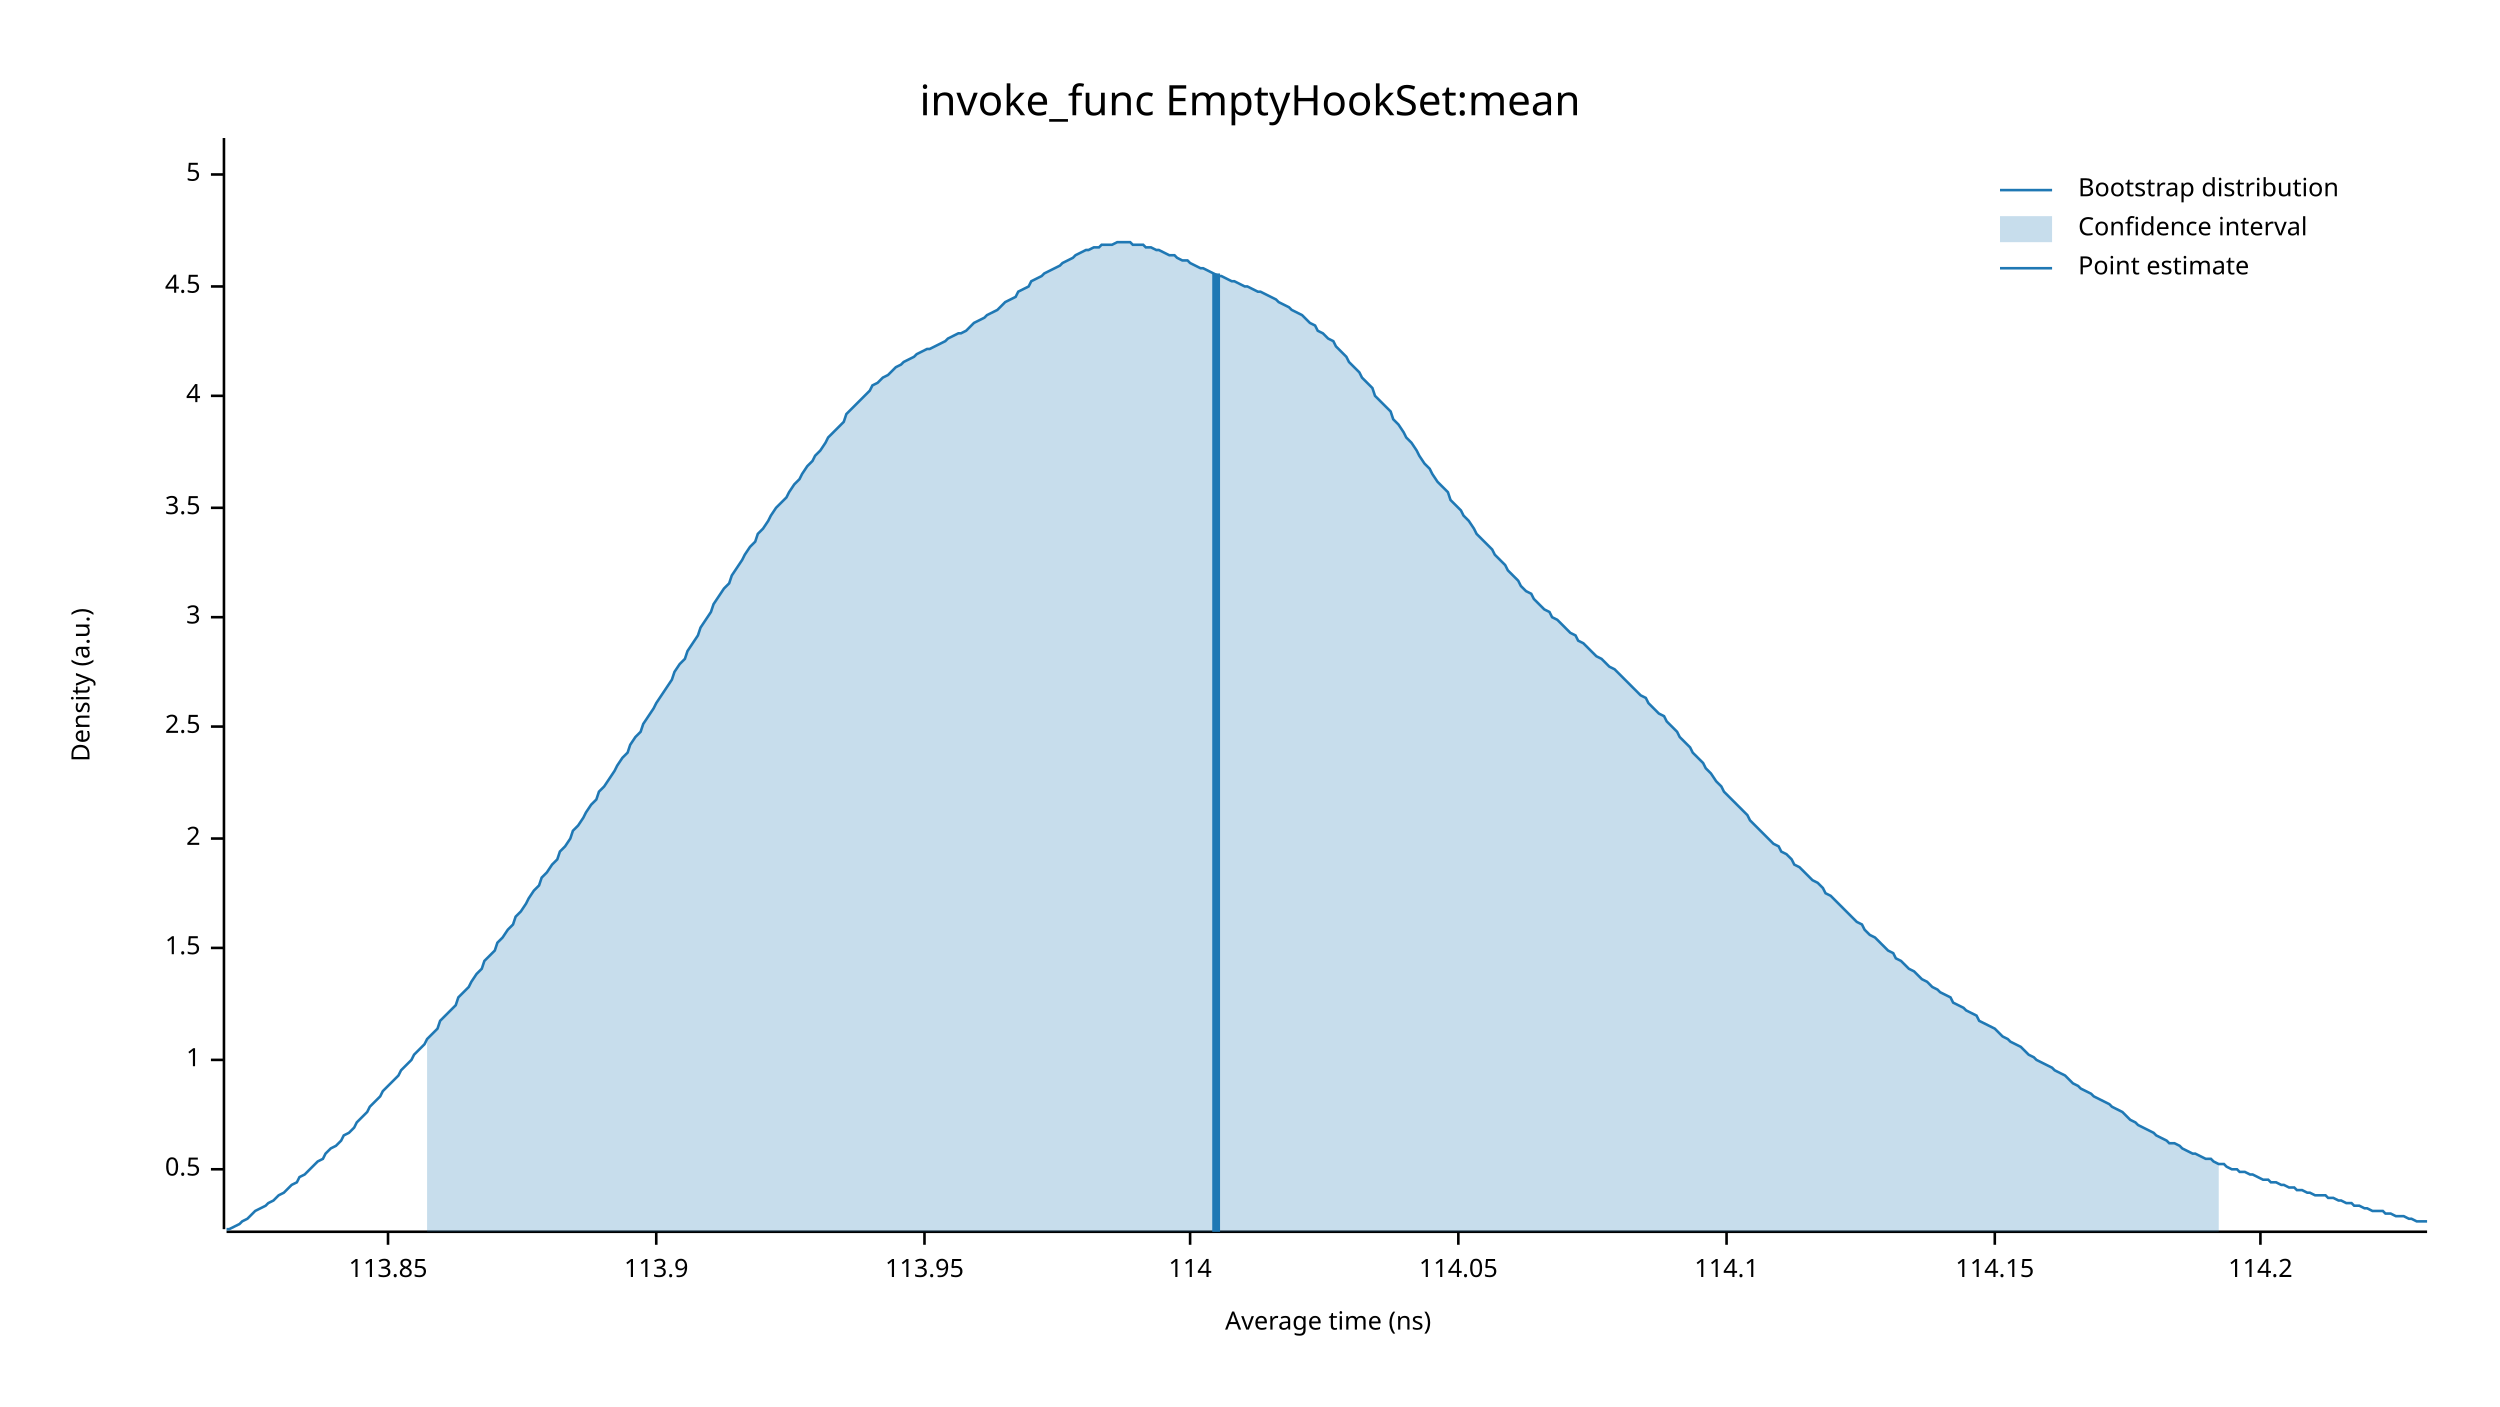
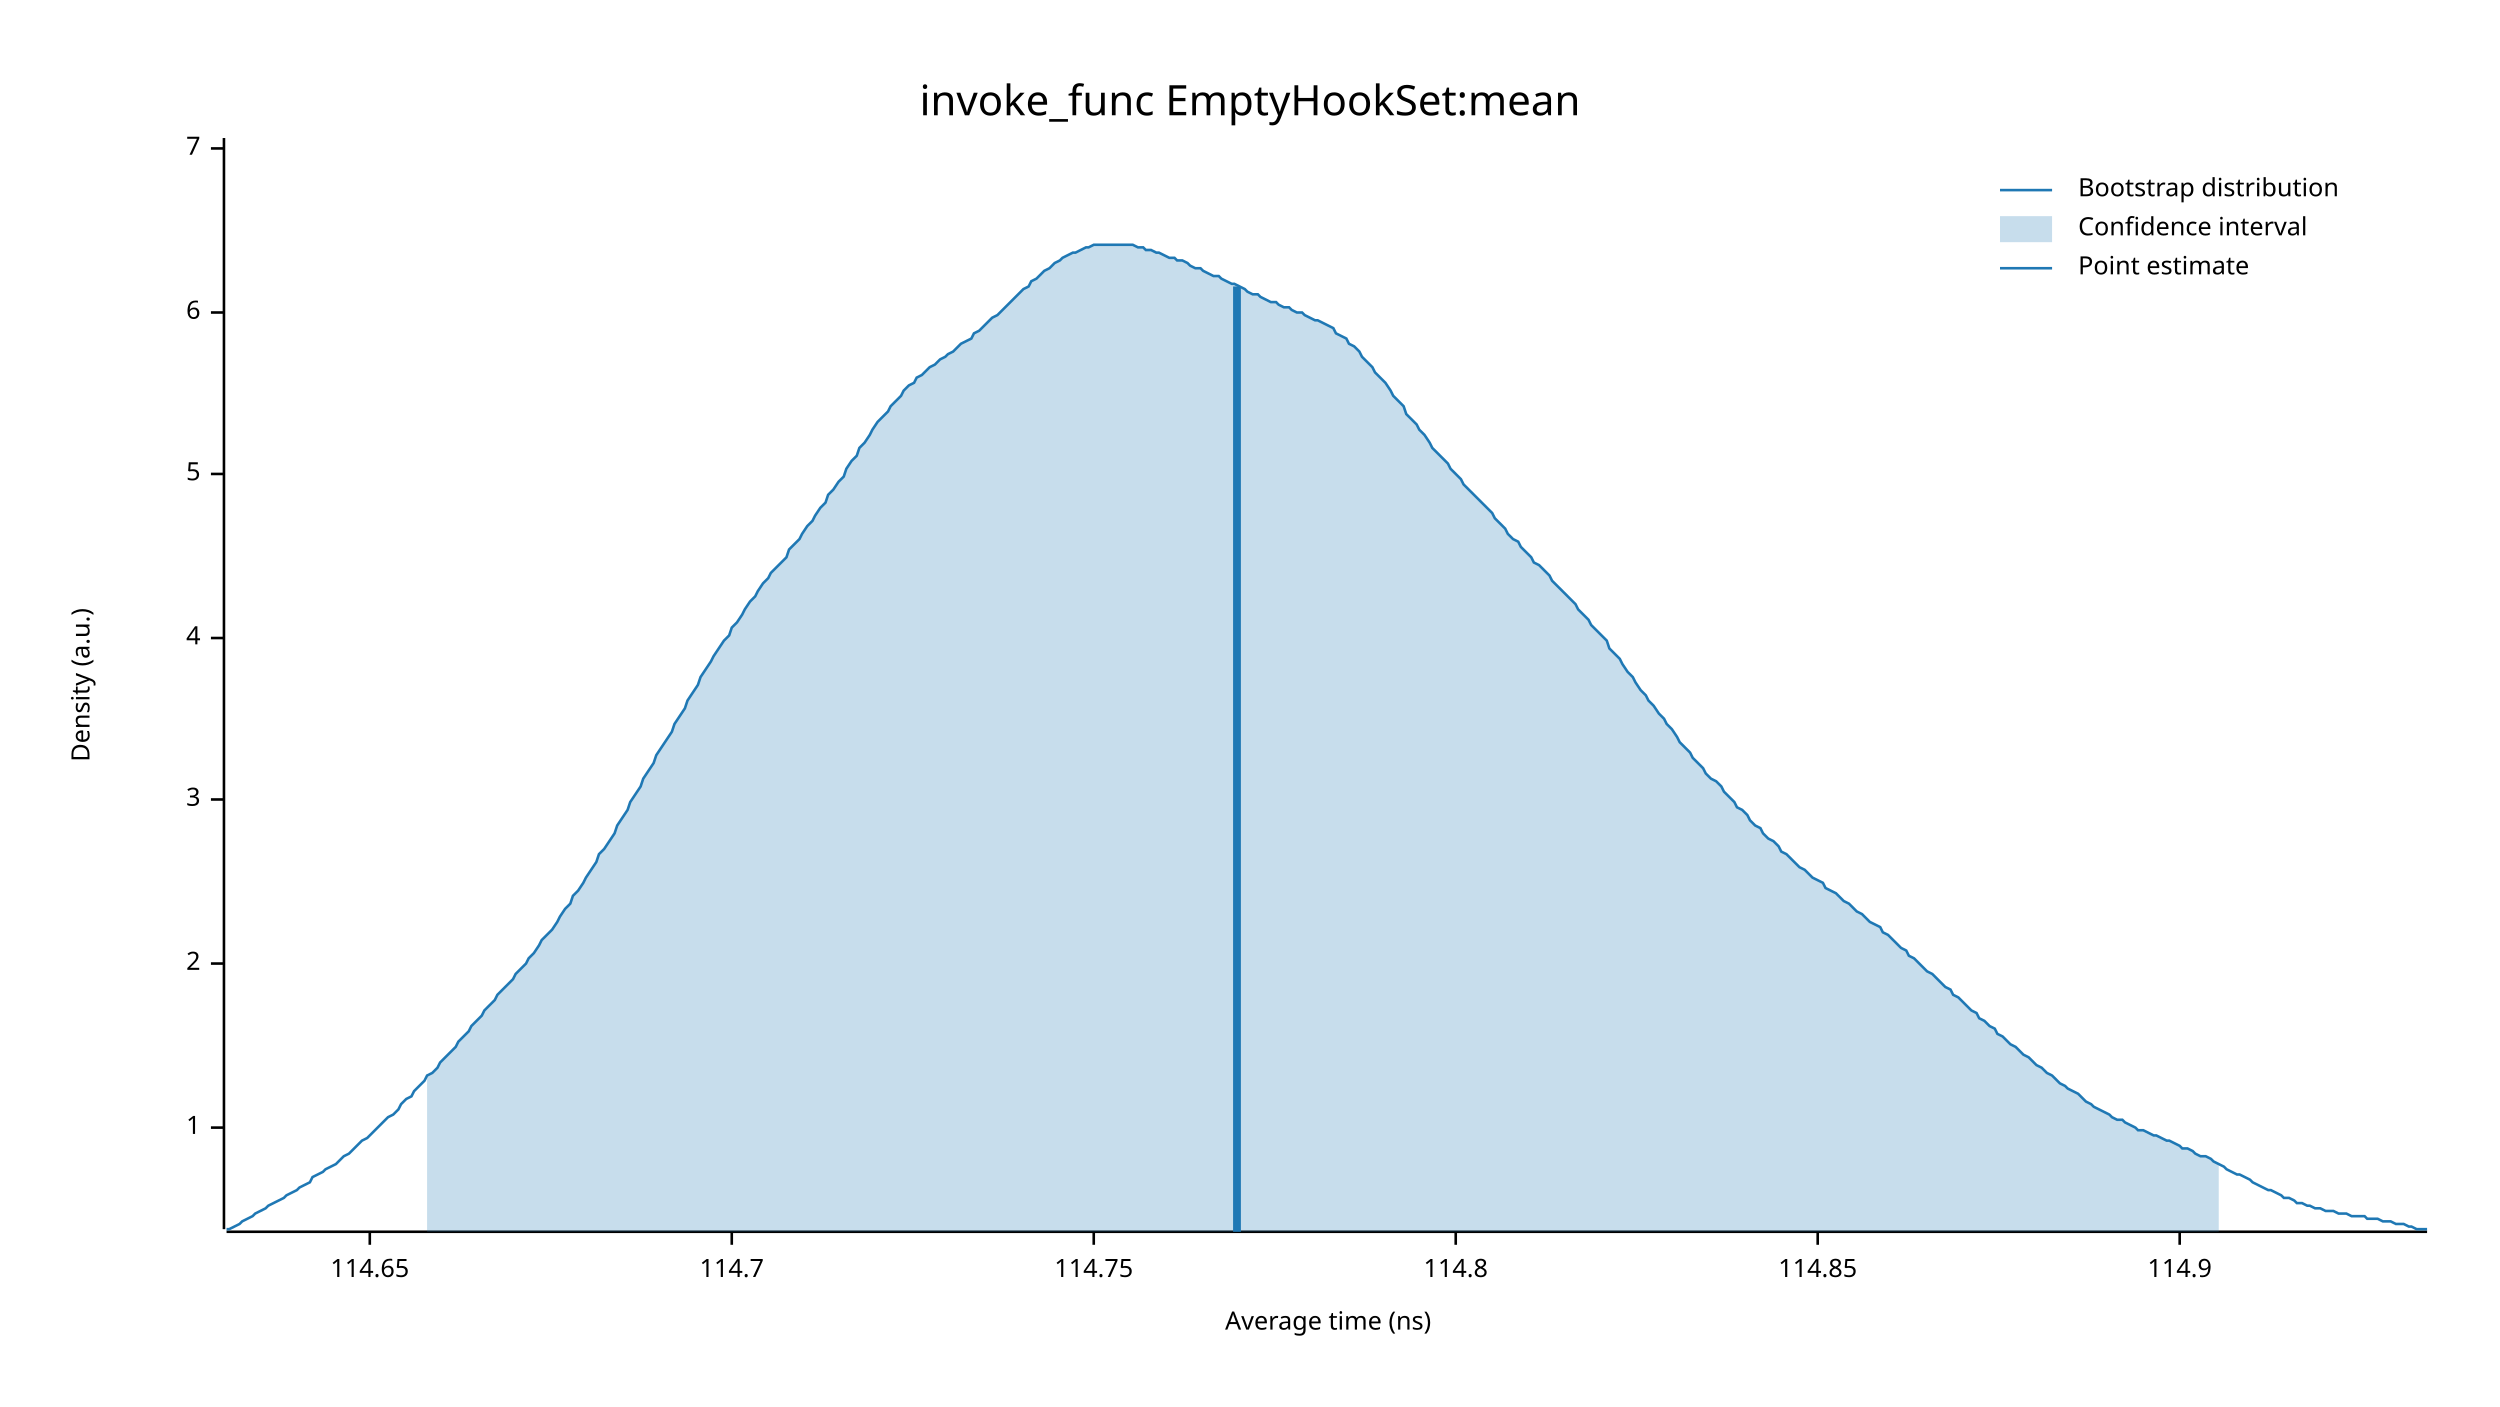
<svg xmlns="http://www.w3.org/2000/svg" width="960" height="540" viewBox="0 0 960 540">
  <text x="480" y="32" dy="0.76em" text-anchor="middle" font-family="sans-serif" font-size="16.129" opacity="1" fill="#000000">
invoke_func EmptyHookSet:mean
</text>
  <text x="27" y="263" dy="0.76em" text-anchor="middle" font-family="sans-serif" font-size="9.677" opacity="1" fill="#000000" transform="rotate(270, 27, 263)">
Density (a.u.)
</text>
  <text x="510" y="513" dy="-0.5ex" text-anchor="middle" font-family="sans-serif" font-size="9.677" opacity="1" fill="#000000">
Average time (ns)
</text>
  <polyline fill="none" opacity="1" stroke="#000000" stroke-width="1" points="86,53 86,472 " />
-   <text x="77" y="449" dy="0.5ex" text-anchor="end" font-family="sans-serif" font-size="9.677" opacity="1" fill="#000000">
- 0.5
- </text>
-   <polyline fill="none" opacity="1" stroke="#000000" stroke-width="1" points="81,449 86,449 " />
-   <text x="77" y="407" dy="0.5ex" text-anchor="end" font-family="sans-serif" font-size="9.677" opacity="1" fill="#000000">
+   <text x="77" y="433" dy="0.5ex" text-anchor="end" font-family="sans-serif" font-size="9.677" opacity="1" fill="#000000">
1
</text>
-   <polyline fill="none" opacity="1" stroke="#000000" stroke-width="1" points="81,407 86,407 " />
-   <text x="77" y="364" dy="0.5ex" text-anchor="end" font-family="sans-serif" font-size="9.677" opacity="1" fill="#000000">
- 1.5
- </text>
-   <polyline fill="none" opacity="1" stroke="#000000" stroke-width="1" points="81,364 86,364 " />
-   <text x="77" y="322" dy="0.5ex" text-anchor="end" font-family="sans-serif" font-size="9.677" opacity="1" fill="#000000">
+   <polyline fill="none" opacity="1" stroke="#000000" stroke-width="1" points="81,433 86,433 " />
+   <text x="77" y="370" dy="0.5ex" text-anchor="end" font-family="sans-serif" font-size="9.677" opacity="1" fill="#000000">
2
</text>
-   <polyline fill="none" opacity="1" stroke="#000000" stroke-width="1" points="81,322 86,322 " />
-   <text x="77" y="279" dy="0.5ex" text-anchor="end" font-family="sans-serif" font-size="9.677" opacity="1" fill="#000000">
- 2.5
- </text>
-   <polyline fill="none" opacity="1" stroke="#000000" stroke-width="1" points="81,279 86,279 " />
-   <text x="77" y="237" dy="0.5ex" text-anchor="end" font-family="sans-serif" font-size="9.677" opacity="1" fill="#000000">
+   <polyline fill="none" opacity="1" stroke="#000000" stroke-width="1" points="81,370 86,370 " />
+   <text x="77" y="307" dy="0.5ex" text-anchor="end" font-family="sans-serif" font-size="9.677" opacity="1" fill="#000000">
3
</text>
-   <polyline fill="none" opacity="1" stroke="#000000" stroke-width="1" points="81,237 86,237 " />
-   <text x="77" y="195" dy="0.5ex" text-anchor="end" font-family="sans-serif" font-size="9.677" opacity="1" fill="#000000">
- 3.5
- </text>
-   <polyline fill="none" opacity="1" stroke="#000000" stroke-width="1" points="81,195 86,195 " />
-   <text x="77" y="152" dy="0.5ex" text-anchor="end" font-family="sans-serif" font-size="9.677" opacity="1" fill="#000000">
+   <polyline fill="none" opacity="1" stroke="#000000" stroke-width="1" points="81,307 86,307 " />
+   <text x="77" y="245" dy="0.5ex" text-anchor="end" font-family="sans-serif" font-size="9.677" opacity="1" fill="#000000">
4
</text>
-   <polyline fill="none" opacity="1" stroke="#000000" stroke-width="1" points="81,152 86,152 " />
-   <text x="77" y="110" dy="0.5ex" text-anchor="end" font-family="sans-serif" font-size="9.677" opacity="1" fill="#000000">
- 4.5
- </text>
-   <polyline fill="none" opacity="1" stroke="#000000" stroke-width="1" points="81,110 86,110 " />
-   <text x="77" y="67" dy="0.5ex" text-anchor="end" font-family="sans-serif" font-size="9.677" opacity="1" fill="#000000">
+   <polyline fill="none" opacity="1" stroke="#000000" stroke-width="1" points="81,245 86,245 " />
+   <text x="77" y="182" dy="0.5ex" text-anchor="end" font-family="sans-serif" font-size="9.677" opacity="1" fill="#000000">
5
</text>
-   <polyline fill="none" opacity="1" stroke="#000000" stroke-width="1" points="81,67 86,67 " />
+   <polyline fill="none" opacity="1" stroke="#000000" stroke-width="1" points="81,182 86,182 " />
+   <text x="77" y="120" dy="0.5ex" text-anchor="end" font-family="sans-serif" font-size="9.677" opacity="1" fill="#000000">
+ 6
+ </text>
+   <polyline fill="none" opacity="1" stroke="#000000" stroke-width="1" points="81,120 86,120 " />
+   <text x="77" y="57" dy="0.5ex" text-anchor="end" font-family="sans-serif" font-size="9.677" opacity="1" fill="#000000">
+ 7
+ </text>
+   <polyline fill="none" opacity="1" stroke="#000000" stroke-width="1" points="81,57 86,57 " />
  <polyline fill="none" opacity="1" stroke="#000000" stroke-width="1" points="87,473 932,473 " />
-   <text x="149" y="483" dy="0.76em" text-anchor="middle" font-family="sans-serif" font-size="9.677" opacity="1" fill="#000000">
- 113.85
+   <text x="142" y="483" dy="0.76em" text-anchor="middle" font-family="sans-serif" font-size="9.677" opacity="1" fill="#000000">
+ 114.65
</text>
-   <polyline fill="none" opacity="1" stroke="#000000" stroke-width="1" points="149,473 149,478 " />
-   <text x="252" y="483" dy="0.76em" text-anchor="middle" font-family="sans-serif" font-size="9.677" opacity="1" fill="#000000">
- 113.9
+   <polyline fill="none" opacity="1" stroke="#000000" stroke-width="1" points="142,473 142,478 " />
+   <text x="281" y="483" dy="0.76em" text-anchor="middle" font-family="sans-serif" font-size="9.677" opacity="1" fill="#000000">
+ 114.7
</text>
-   <polyline fill="none" opacity="1" stroke="#000000" stroke-width="1" points="252,473 252,478 " />
-   <text x="355" y="483" dy="0.76em" text-anchor="middle" font-family="sans-serif" font-size="9.677" opacity="1" fill="#000000">
- 113.95
+   <polyline fill="none" opacity="1" stroke="#000000" stroke-width="1" points="281,473 281,478 " />
+   <text x="420" y="483" dy="0.76em" text-anchor="middle" font-family="sans-serif" font-size="9.677" opacity="1" fill="#000000">
+ 114.75
</text>
-   <polyline fill="none" opacity="1" stroke="#000000" stroke-width="1" points="355,473 355,478 " />
-   <text x="457" y="483" dy="0.76em" text-anchor="middle" font-family="sans-serif" font-size="9.677" opacity="1" fill="#000000">
- 114
+   <polyline fill="none" opacity="1" stroke="#000000" stroke-width="1" points="420,473 420,478 " />
+   <text x="559" y="483" dy="0.76em" text-anchor="middle" font-family="sans-serif" font-size="9.677" opacity="1" fill="#000000">
+ 114.8
</text>
-   <polyline fill="none" opacity="1" stroke="#000000" stroke-width="1" points="457,473 457,478 " />
-   <text x="560" y="483" dy="0.76em" text-anchor="middle" font-family="sans-serif" font-size="9.677" opacity="1" fill="#000000">
- 114.05
+   <polyline fill="none" opacity="1" stroke="#000000" stroke-width="1" points="559,473 559,478 " />
+   <text x="698" y="483" dy="0.76em" text-anchor="middle" font-family="sans-serif" font-size="9.677" opacity="1" fill="#000000">
+ 114.85
</text>
-   <polyline fill="none" opacity="1" stroke="#000000" stroke-width="1" points="560,473 560,478 " />
-   <text x="663" y="483" dy="0.76em" text-anchor="middle" font-family="sans-serif" font-size="9.677" opacity="1" fill="#000000">
- 114.1
+   <polyline fill="none" opacity="1" stroke="#000000" stroke-width="1" points="698,473 698,478 " />
+   <text x="837" y="483" dy="0.76em" text-anchor="middle" font-family="sans-serif" font-size="9.677" opacity="1" fill="#000000">
+ 114.9
</text>
-   <polyline fill="none" opacity="1" stroke="#000000" stroke-width="1" points="663,473 663,478 " />
-   <text x="766" y="483" dy="0.76em" text-anchor="middle" font-family="sans-serif" font-size="9.677" opacity="1" fill="#000000">
- 114.15
- </text>
-   <polyline fill="none" opacity="1" stroke="#000000" stroke-width="1" points="766,473 766,478 " />
-   <text x="868" y="483" dy="0.76em" text-anchor="middle" font-family="sans-serif" font-size="9.677" opacity="1" fill="#000000">
- 114.2
- </text>
-   <polyline fill="none" opacity="1" stroke="#000000" stroke-width="1" points="868,473 868,478 " />
-   <polyline fill="none" opacity="1" stroke="#1F78B4" stroke-width="1" points="87,472 88,472 90,471 92,470 93,469 95,468 97,466 98,465 100,464 102,463 103,462 105,461 107,459 109,458 110,457 112,455 114,454 115,452 117,451 119,449 120,448 122,446 124,445 125,443 127,441 129,440 131,438 132,436 134,435 136,433 137,431 139,429 141,427 142,425 144,423 146,421 147,419 149,417 151,415 153,413 154,411 156,409 158,407 159,405 161,403 163,401 164,399 166,397 168,395 169,392 171,390 173,388 175,386 176,383 178,381 180,379 181,377 183,374 185,372 186,369 188,367 190,365 191,362 193,360 195,357 197,355 198,352 200,350 202,347 203,345 205,342 207,340 208,337 210,335 212,332 214,330 215,327 217,325 219,322 220,319 222,317 224,314 225,312 227,309 229,307 230,304 232,302 234,299 236,296 237,294 239,291 241,289 242,286 244,283 246,281 247,278 249,275 251,272 252,270 254,267 256,264 258,261 259,258 261,255 263,253 264,250 266,247 268,244 269,241 271,238 273,235 274,232 276,229 278,226 280,224 281,221 283,218 285,215 286,213 288,210 290,208 291,205 293,203 295,200 296,198 298,195 300,193 302,191 303,189 305,186 307,184 308,182 310,179 312,177 313,175 315,173 317,170 318,168 320,166 322,164 324,162 325,159 327,157 329,155 330,154 332,152 334,150 335,148 337,147 339,145 341,144 342,143 344,141 346,140 347,139 349,138 351,137 352,136 354,135 356,134 357,134 359,133 361,132 363,131 364,130 366,129 368,128 369,128 371,127 373,125 374,124 376,123 378,122 379,121 381,120 383,119 385,117 386,116 388,115 390,114 391,112 393,111 395,110 396,108 398,107 400,106 401,105 403,104 405,103 407,102 408,101 410,100 412,99 413,98 415,97 417,96 418,96 420,95 422,95 423,94 425,94 427,94 429,93 430,93 432,93 434,93 435,94 437,94 439,94 440,95 442,95 444,96 445,96 447,97 449,98 451,98 452,99 454,100 456,100 457,101 459,102 461,103 462,103 464,104 466,105 468,106 469,106 471,107 473,108 474,108 476,109 478,110 479,110 481,111 483,112 484,112 486,113 488,114 490,115 491,116 493,117 495,118 496,119 498,120 500,121 501,122 503,124 505,125 506,127 508,128 510,130 512,131 513,133 515,135 517,137 518,139 520,141 522,143 523,145 525,147 527,149 528,152 530,154 532,156 534,158 535,161 537,163 539,166 540,168 542,170 544,173 545,175 547,178 549,180 550,182 552,185 554,187 556,189 557,192 559,194 561,196 562,198 564,200 566,203 567,205 569,207 571,209 573,211 574,213 576,215 578,217 579,219 581,221 583,223 584,225 586,227 588,228 589,230 591,232 593,234 595,235 596,237 598,238 600,240 601,241 603,243 605,244 606,246 608,247 610,249 611,250 613,252 615,253 617,255 618,256 620,257 622,259 623,260 625,262 627,264 628,265 630,267 632,268 633,270 635,272 637,274 639,275 640,277 642,279 644,281 645,283 647,285 649,287 650,289 652,291 654,293 655,295 657,297 659,300 661,302 662,304 664,306 666,308 667,309 669,311 671,313 672,315 674,317 676,319 677,320 679,322 681,324 683,325 684,327 686,328 688,330 689,332 691,333 693,335 694,336 696,338 698,339 700,341 701,343 703,344 705,346 706,347 708,349 710,351 711,352 713,354 715,355 716,357 718,359 720,360 722,362 723,363 725,365 727,366 728,368 730,369 732,371 733,372 735,373 737,375 738,376 740,377 742,379 744,380 745,381 747,382 749,383 750,385 752,386 754,387 755,388 757,389 759,390 760,392 762,393 764,394 766,395 767,396 769,398 771,399 772,400 774,401 776,402 777,403 779,405 781,406 782,407 784,408 786,409 788,410 789,411 791,412 793,413 794,414 796,416 798,417 799,418 801,419 803,420 804,421 806,422 808,423 810,424 811,425 813,426 815,427 816,428 818,430 820,431 821,432 823,433 825,434 827,435 828,436 830,437 832,438 833,439 835,439 837,440 838,441 840,442 842,443 843,443 845,444 847,445 849,445 850,446 852,447 854,447 855,448 857,449 859,449 860,450 862,450 864,451 865,451 867,452 869,453 871,453 872,454 874,454 876,455 877,455 879,456 881,456 882,457 884,457 886,458 887,458 889,459 891,459 893,459 894,460 896,460 898,461 899,461 901,462 903,462 904,463 906,463 908,464 909,464 911,465 913,465 915,465 916,466 918,466 920,467 921,467 923,467 925,468 926,468 928,469 930,469 932,469 " />
-   <polygon opacity="0.25" fill="#1F78B4" points="164,399 166,397 168,395 169,392 171,390 173,388 175,386 176,383 178,381 180,379 181,377 183,374 185,372 186,369 188,367 190,365 191,362 193,360 195,357 197,355 198,352 200,350 202,347 203,345 205,342 207,340 208,337 210,335 212,332 214,330 215,327 217,325 219,322 220,319 222,317 224,314 225,312 227,309 229,307 230,304 232,302 234,299 236,296 237,294 239,291 241,289 242,286 244,283 246,281 247,278 249,275 251,272 252,270 254,267 256,264 258,261 259,258 261,255 263,253 264,250 266,247 268,244 269,241 271,238 273,235 274,232 276,229 278,226 280,224 281,221 283,218 285,215 286,213 288,210 290,208 291,205 293,203 295,200 296,198 298,195 300,193 302,191 303,189 305,186 307,184 308,182 310,179 312,177 313,175 315,173 317,170 318,168 320,166 322,164 324,162 325,159 327,157 329,155 330,154 332,152 334,150 335,148 337,147 339,145 341,144 342,143 344,141 346,140 347,139 349,138 351,137 352,136 354,135 356,134 357,134 359,133 361,132 363,131 364,130 366,129 368,128 369,128 371,127 373,125 374,124 376,123 378,122 379,121 381,120 383,119 385,117 386,116 388,115 390,114 391,112 393,111 395,110 396,108 398,107 400,106 401,105 403,104 405,103 407,102 408,101 410,100 412,99 413,98 415,97 417,96 418,96 420,95 422,95 423,94 425,94 427,94 429,93 430,93 432,93 434,93 435,94 437,94 439,94 440,95 442,95 444,96 445,96 447,97 449,98 451,98 452,99 454,100 456,100 457,101 459,102 461,103 462,103 464,104 466,105 468,106 469,106 471,107 473,108 474,108 476,109 478,110 479,110 481,111 483,112 484,112 486,113 488,114 490,115 491,116 493,117 495,118 496,119 498,120 500,121 501,122 503,124 505,125 506,127 508,128 510,130 512,131 513,133 515,135 517,137 518,139 520,141 522,143 523,145 525,147 527,149 528,152 530,154 532,156 534,158 535,161 537,163 539,166 540,168 542,170 544,173 545,175 547,178 549,180 550,182 552,185 554,187 556,189 557,192 559,194 561,196 562,198 564,200 566,203 567,205 569,207 571,209 573,211 574,213 576,215 578,217 579,219 581,221 583,223 584,225 586,227 588,228 589,230 591,232 593,234 595,235 596,237 598,238 600,240 601,241 603,243 605,244 606,246 608,247 610,249 611,250 613,252 615,253 617,255 618,256 620,257 622,259 623,260 625,262 627,264 628,265 630,267 632,268 633,270 635,272 637,274 639,275 640,277 642,279 644,281 645,283 647,285 649,287 650,289 652,291 654,293 655,295 657,297 659,300 661,302 662,304 664,306 666,308 667,309 669,311 671,313 672,315 674,317 676,319 677,320 679,322 681,324 683,325 684,327 686,328 688,330 689,332 691,333 693,335 694,336 696,338 698,339 700,341 701,343 703,344 705,346 706,347 708,349 710,351 711,352 713,354 715,355 716,357 718,359 720,360 722,362 723,363 725,365 727,366 728,368 730,369 732,371 733,372 735,373 737,375 738,376 740,377 742,379 744,380 745,381 747,382 749,383 750,385 752,386 754,387 755,388 757,389 759,390 760,392 762,393 764,394 766,395 767,396 769,398 771,399 772,400 774,401 776,402 777,403 779,405 781,406 782,407 784,408 786,409 788,410 789,411 791,412 793,413 794,414 796,416 798,417 799,418 801,419 803,420 804,421 806,422 808,423 810,424 811,425 813,426 815,427 816,428 818,430 820,431 821,432 823,433 825,434 827,435 828,436 830,437 832,438 833,439 835,439 837,440 838,441 840,442 842,443 843,443 845,444 847,445 849,445 850,446 852,447 852,473 164,473 " />
-   <polyline fill="none" opacity="1" stroke="#1F78B4" stroke-width="3" points="467,473 467,105 " />
+   <polyline fill="none" opacity="1" stroke="#000000" stroke-width="1" points="837,473 837,478 " />
+   <polyline fill="none" opacity="1" stroke="#1F78B4" stroke-width="1" points="87,472 88,472 90,471 92,470 93,469 95,468 97,467 98,466 100,465 102,464 103,463 105,462 107,461 109,460 110,459 112,458 114,457 115,456 117,455 119,454 120,452 122,451 124,450 125,449 127,448 129,447 131,445 132,444 134,443 136,441 137,440 139,438 141,437 142,436 144,434 146,432 147,431 149,429 151,428 153,426 154,424 156,422 158,421 159,419 161,417 163,415 164,413 166,412 168,410 169,408 171,406 173,404 175,402 176,400 178,398 180,396 181,394 183,392 185,390 186,388 188,386 190,384 191,382 193,380 195,378 197,376 198,374 200,372 202,370 203,368 205,366 207,363 208,361 210,359 212,357 214,354 215,352 217,349 219,347 220,344 222,342 224,339 225,337 227,334 229,331 230,328 232,326 234,323 236,320 237,317 239,314 241,311 242,308 244,305 246,302 247,299 249,296 251,293 252,290 254,287 256,284 258,281 259,278 261,275 263,272 264,269 266,266 268,263 269,260 271,257 273,254 274,252 276,249 278,246 280,244 281,241 283,239 285,236 286,234 288,231 290,229 291,227 293,224 295,222 296,220 298,218 300,216 302,214 303,211 305,209 307,207 308,205 310,202 312,200 313,198 315,195 317,193 318,190 320,188 322,185 324,183 325,180 327,177 329,175 330,172 332,170 334,167 335,165 337,162 339,160 341,158 342,156 344,154 346,152 347,150 349,148 351,147 352,145 354,144 356,142 357,141 359,140 361,138 363,137 364,136 366,135 368,133 369,132 371,131 373,130 374,128 376,127 378,125 379,124 381,122 383,121 385,119 386,118 388,116 390,114 391,113 393,111 395,110 396,108 398,107 400,105 401,104 403,103 405,101 407,100 408,99 410,98 412,97 413,97 415,96 417,95 418,95 420,94 422,94 423,94 425,94 427,94 429,94 430,94 432,94 434,94 435,94 437,95 439,95 440,96 442,96 444,97 445,97 447,98 449,99 451,99 452,100 454,100 456,101 457,102 459,103 461,103 462,104 464,105 466,106 468,106 469,107 471,108 473,109 474,109 476,110 478,111 479,112 481,113 483,113 484,114 486,115 488,116 490,116 491,117 493,118 495,118 496,119 498,120 500,120 501,121 503,122 505,123 506,123 508,124 510,125 512,126 513,128 515,129 517,130 518,132 520,133 522,135 523,137 525,139 527,141 528,143 530,145 532,147 534,150 535,152 537,154 539,156 540,159 542,161 544,163 545,165 547,167 549,170 550,172 552,174 554,176 556,178 557,180 559,182 561,184 562,186 564,188 566,190 567,191 569,193 571,195 573,197 574,199 576,201 578,203 579,205 581,207 583,208 584,210 586,212 588,214 589,216 591,217 593,219 595,221 596,223 598,225 600,227 601,228 603,230 605,232 606,234 608,236 610,238 611,240 613,242 615,244 617,246 618,249 620,251 622,253 623,255 625,258 627,260 628,262 630,265 632,267 633,269 635,271 637,274 639,276 640,278 642,280 644,283 645,285 647,287 649,289 650,291 652,293 654,295 655,297 657,299 659,300 661,302 662,304 664,306 666,308 667,310 669,311 671,313 672,315 674,317 676,318 677,320 679,322 681,323 683,325 684,327 686,328 688,330 689,331 691,333 693,334 694,335 696,337 698,338 700,339 701,341 703,342 705,343 706,344 708,346 710,347 711,348 713,350 715,351 716,352 718,354 720,355 722,356 723,358 725,359 727,361 728,362 730,364 732,365 733,367 735,368 737,370 738,371 740,373 742,374 744,376 745,377 747,379 749,380 750,382 752,383 754,385 755,386 757,388 759,389 760,391 762,392 764,394 766,395 767,397 769,398 771,400 772,401 774,402 776,404 777,405 779,406 781,408 782,409 784,410 786,412 788,413 789,414 791,416 793,417 794,418 796,419 798,420 799,421 801,423 803,424 804,425 806,426 808,427 810,428 811,429 813,430 815,430 816,431 818,432 820,433 821,434 823,434 825,435 827,436 828,436 830,437 832,438 833,438 835,439 837,440 838,441 840,441 842,442 843,443 845,444 847,444 849,445 850,446 852,447 854,448 855,449 857,450 859,451 860,451 862,452 864,453 865,454 867,455 869,456 871,457 872,457 874,458 876,459 877,460 879,460 881,461 882,462 884,462 886,463 887,463 889,464 891,464 893,465 894,465 896,465 898,466 899,466 901,466 903,467 904,467 906,467 908,467 909,468 911,468 913,468 915,469 916,469 918,469 920,470 921,470 923,470 925,471 926,471 928,472 930,472 932,472 " />
+   <polygon opacity="0.25" fill="#1F78B4" points="164,413 166,412 168,410 169,408 171,406 173,404 175,402 176,400 178,398 180,396 181,394 183,392 185,390 186,388 188,386 190,384 191,382 193,380 195,378 197,376 198,374 200,372 202,370 203,368 205,366 207,363 208,361 210,359 212,357 214,354 215,352 217,349 219,347 220,344 222,342 224,339 225,337 227,334 229,331 230,328 232,326 234,323 236,320 237,317 239,314 241,311 242,308 244,305 246,302 247,299 249,296 251,293 252,290 254,287 256,284 258,281 259,278 261,275 263,272 264,269 266,266 268,263 269,260 271,257 273,254 274,252 276,249 278,246 280,244 281,241 283,239 285,236 286,234 288,231 290,229 291,227 293,224 295,222 296,220 298,218 300,216 302,214 303,211 305,209 307,207 308,205 310,202 312,200 313,198 315,195 317,193 318,190 320,188 322,185 324,183 325,180 327,177 329,175 330,172 332,170 334,167 335,165 337,162 339,160 341,158 342,156 344,154 346,152 347,150 349,148 351,147 352,145 354,144 356,142 357,141 359,140 361,138 363,137 364,136 366,135 368,133 369,132 371,131 373,130 374,128 376,127 378,125 379,124 381,122 383,121 385,119 386,118 388,116 390,114 391,113 393,111 395,110 396,108 398,107 400,105 401,104 403,103 405,101 407,100 408,99 410,98 412,97 413,97 415,96 417,95 418,95 420,94 422,94 423,94 425,94 427,94 429,94 430,94 432,94 434,94 435,94 437,95 439,95 440,96 442,96 444,97 445,97 447,98 449,99 451,99 452,100 454,100 456,101 457,102 459,103 461,103 462,104 464,105 466,106 468,106 469,107 471,108 473,109 474,109 476,110 478,111 479,112 481,113 483,113 484,114 486,115 488,116 490,116 491,117 493,118 495,118 496,119 498,120 500,120 501,121 503,122 505,123 506,123 508,124 510,125 512,126 513,128 515,129 517,130 518,132 520,133 522,135 523,137 525,139 527,141 528,143 530,145 532,147 534,150 535,152 537,154 539,156 540,159 542,161 544,163 545,165 547,167 549,170 550,172 552,174 554,176 556,178 557,180 559,182 561,184 562,186 564,188 566,190 567,191 569,193 571,195 573,197 574,199 576,201 578,203 579,205 581,207 583,208 584,210 586,212 588,214 589,216 591,217 593,219 595,221 596,223 598,225 600,227 601,228 603,230 605,232 606,234 608,236 610,238 611,240 613,242 615,244 617,246 618,249 620,251 622,253 623,255 625,258 627,260 628,262 630,265 632,267 633,269 635,271 637,274 639,276 640,278 642,280 644,283 645,285 647,287 649,289 650,291 652,293 654,295 655,297 657,299 659,300 661,302 662,304 664,306 666,308 667,310 669,311 671,313 672,315 674,317 676,318 677,320 679,322 681,323 683,325 684,327 686,328 688,330 689,331 691,333 693,334 694,335 696,337 698,338 700,339 701,341 703,342 705,343 706,344 708,346 710,347 711,348 713,350 715,351 716,352 718,354 720,355 722,356 723,358 725,359 727,361 728,362 730,364 732,365 733,367 735,368 737,370 738,371 740,373 742,374 744,376 745,377 747,379 749,380 750,382 752,383 754,385 755,386 757,388 759,389 760,391 762,392 764,394 766,395 767,397 769,398 771,400 772,401 774,402 776,404 777,405 779,406 781,408 782,409 784,410 786,412 788,413 789,414 791,416 793,417 794,418 796,419 798,420 799,421 801,423 803,424 804,425 806,426 808,427 810,428 811,429 813,430 815,430 816,431 818,432 820,433 821,434 823,434 825,435 827,436 828,436 830,437 832,438 833,438 835,439 837,440 838,441 840,441 842,442 843,443 845,444 847,444 849,445 850,446 852,447 852,473 164,473 " />
+   <polyline fill="none" opacity="1" stroke="#1F78B4" stroke-width="3" points="475,473 475,110 " />
  <text x="798" y="68" dy="0.76em" text-anchor="start" font-family="sans-serif" font-size="9.677" opacity="1" fill="#000000">
Bootstrap distribution
</text>
  <text x="798" y="83" dy="0.76em" text-anchor="start" font-family="sans-serif" font-size="9.677" opacity="1" fill="#000000">
Confidence interval
</text>
  <text x="798" y="98" dy="0.76em" text-anchor="start" font-family="sans-serif" font-size="9.677" opacity="1" fill="#000000">
Point estimate
</text>
  <polyline fill="none" opacity="1" stroke="#1F78B4" stroke-width="1" points="768,73 788,73 " />
  <rect x="768" y="83" width="20" height="10" opacity="0.25" fill="#1F78B4" stroke="none" />
  <polyline fill="none" opacity="1" stroke="#1F78B4" stroke-width="1" points="768,103 788,103 " />
</svg>
